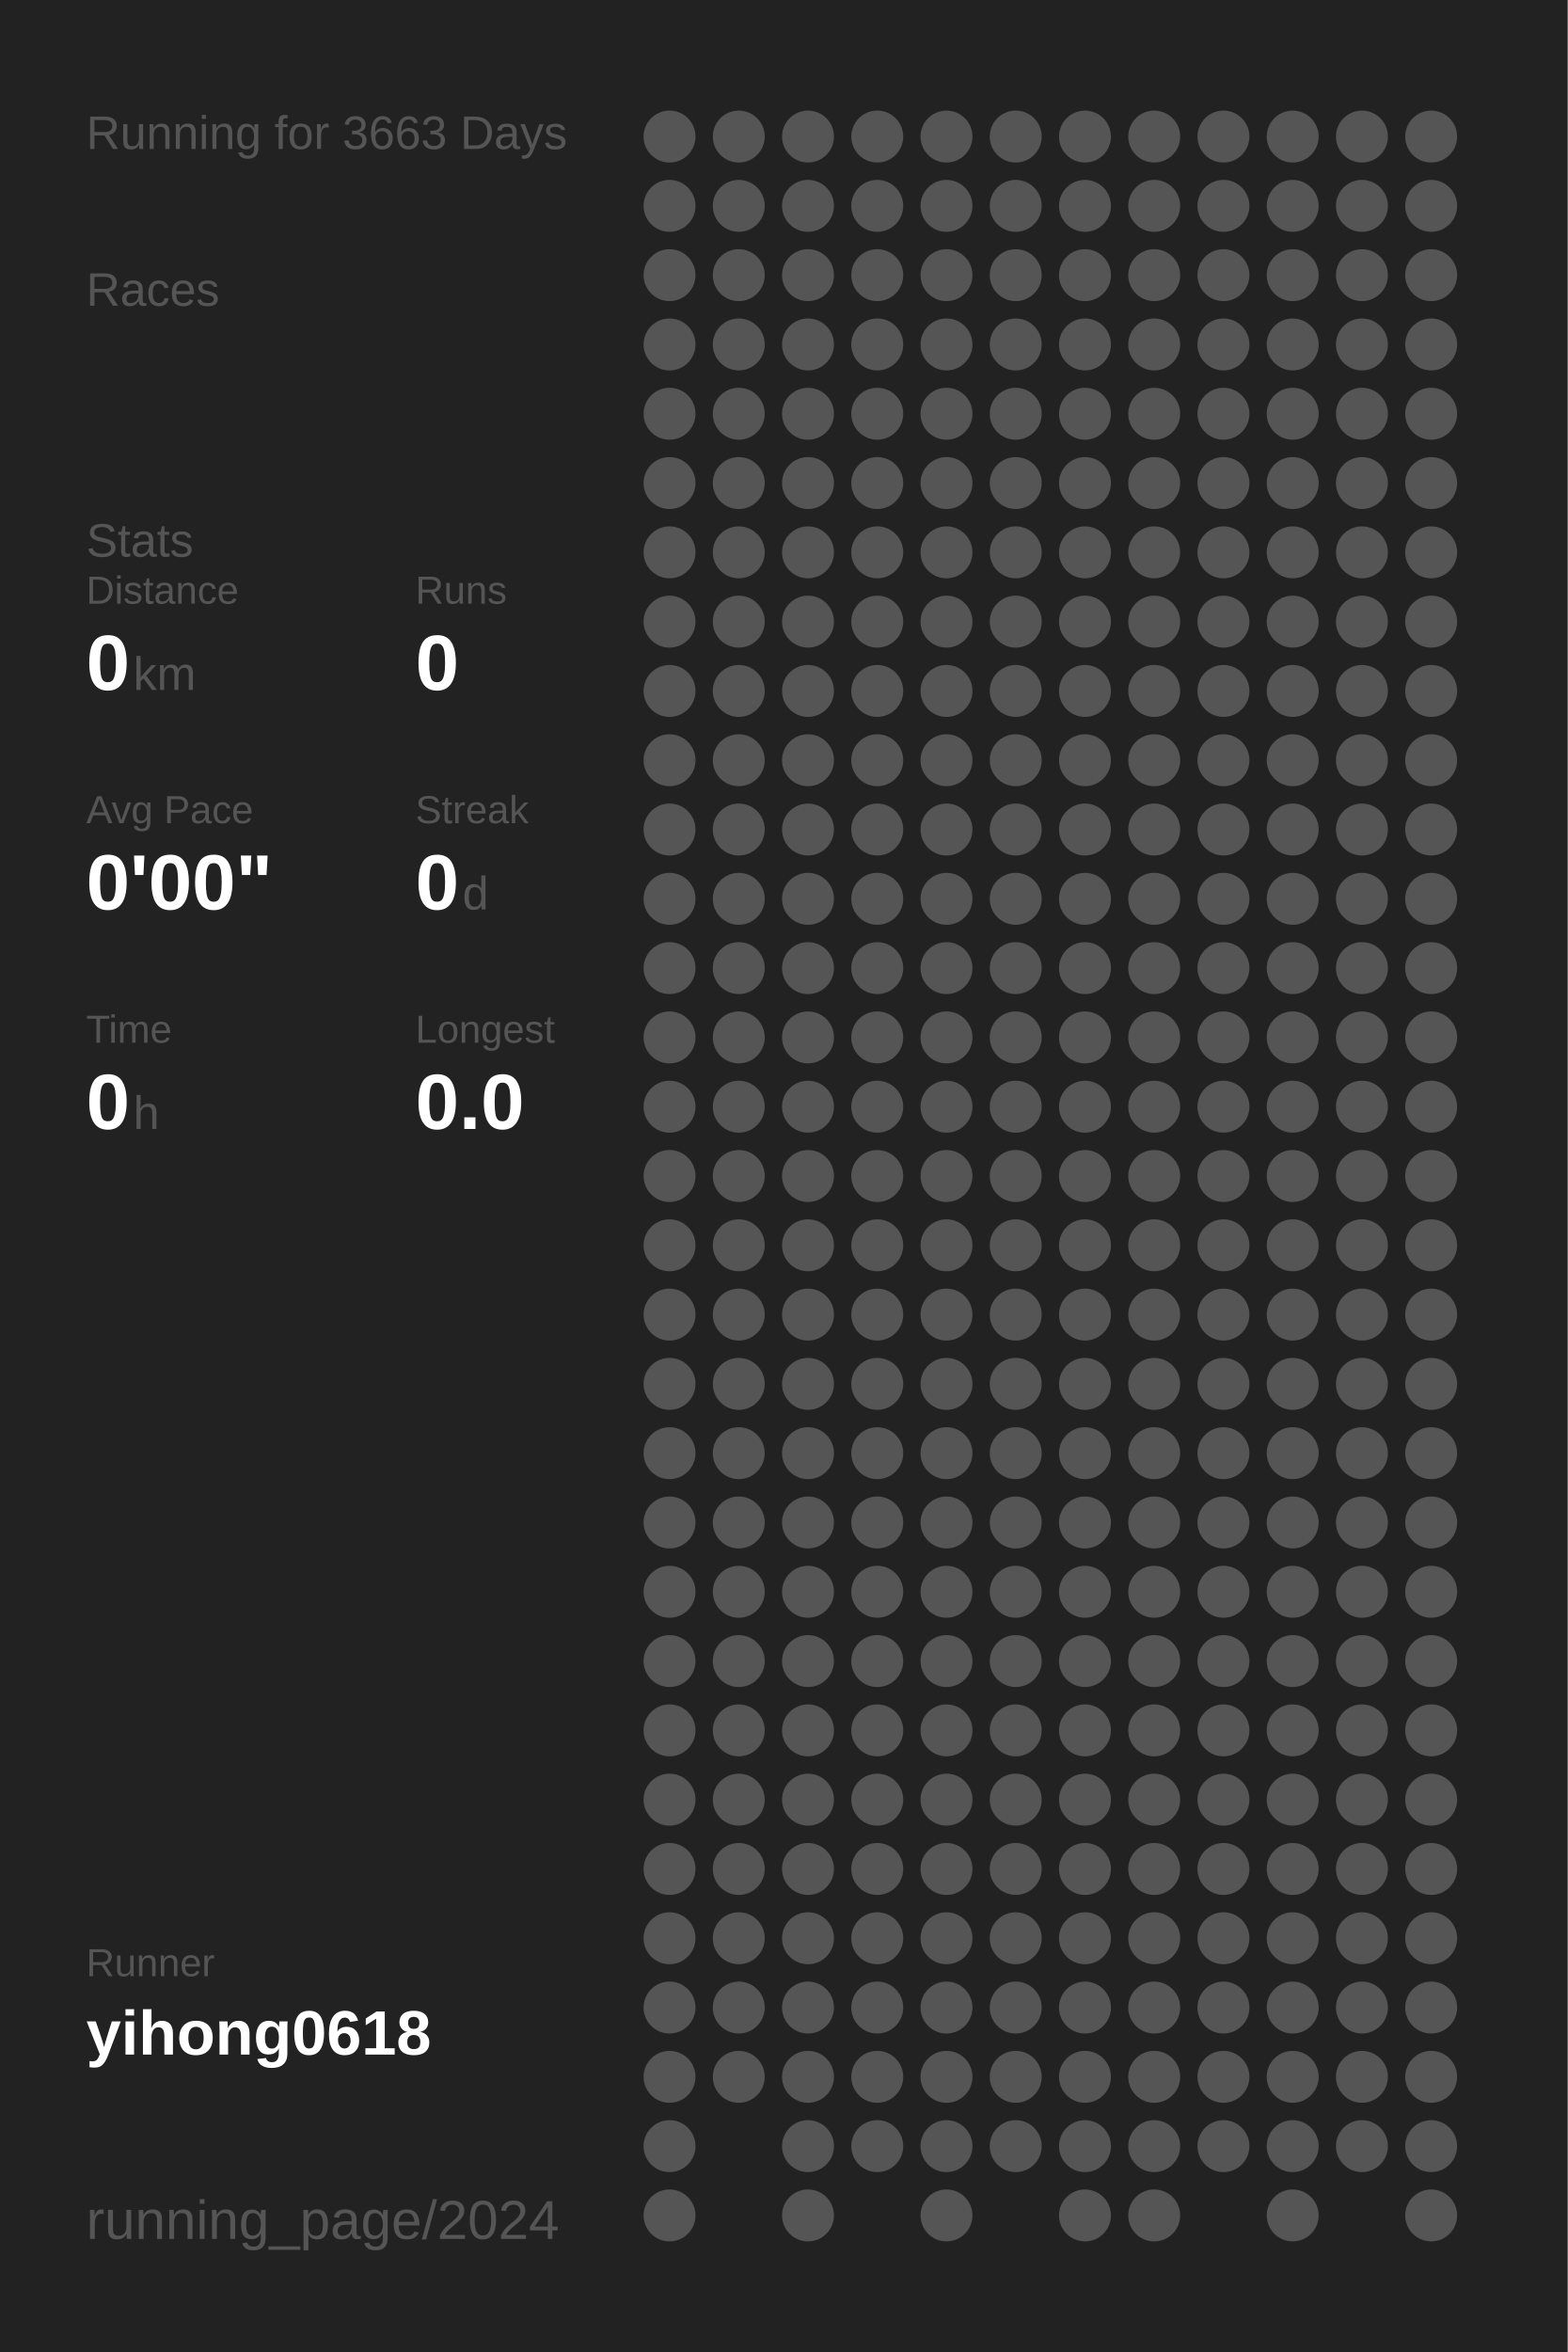
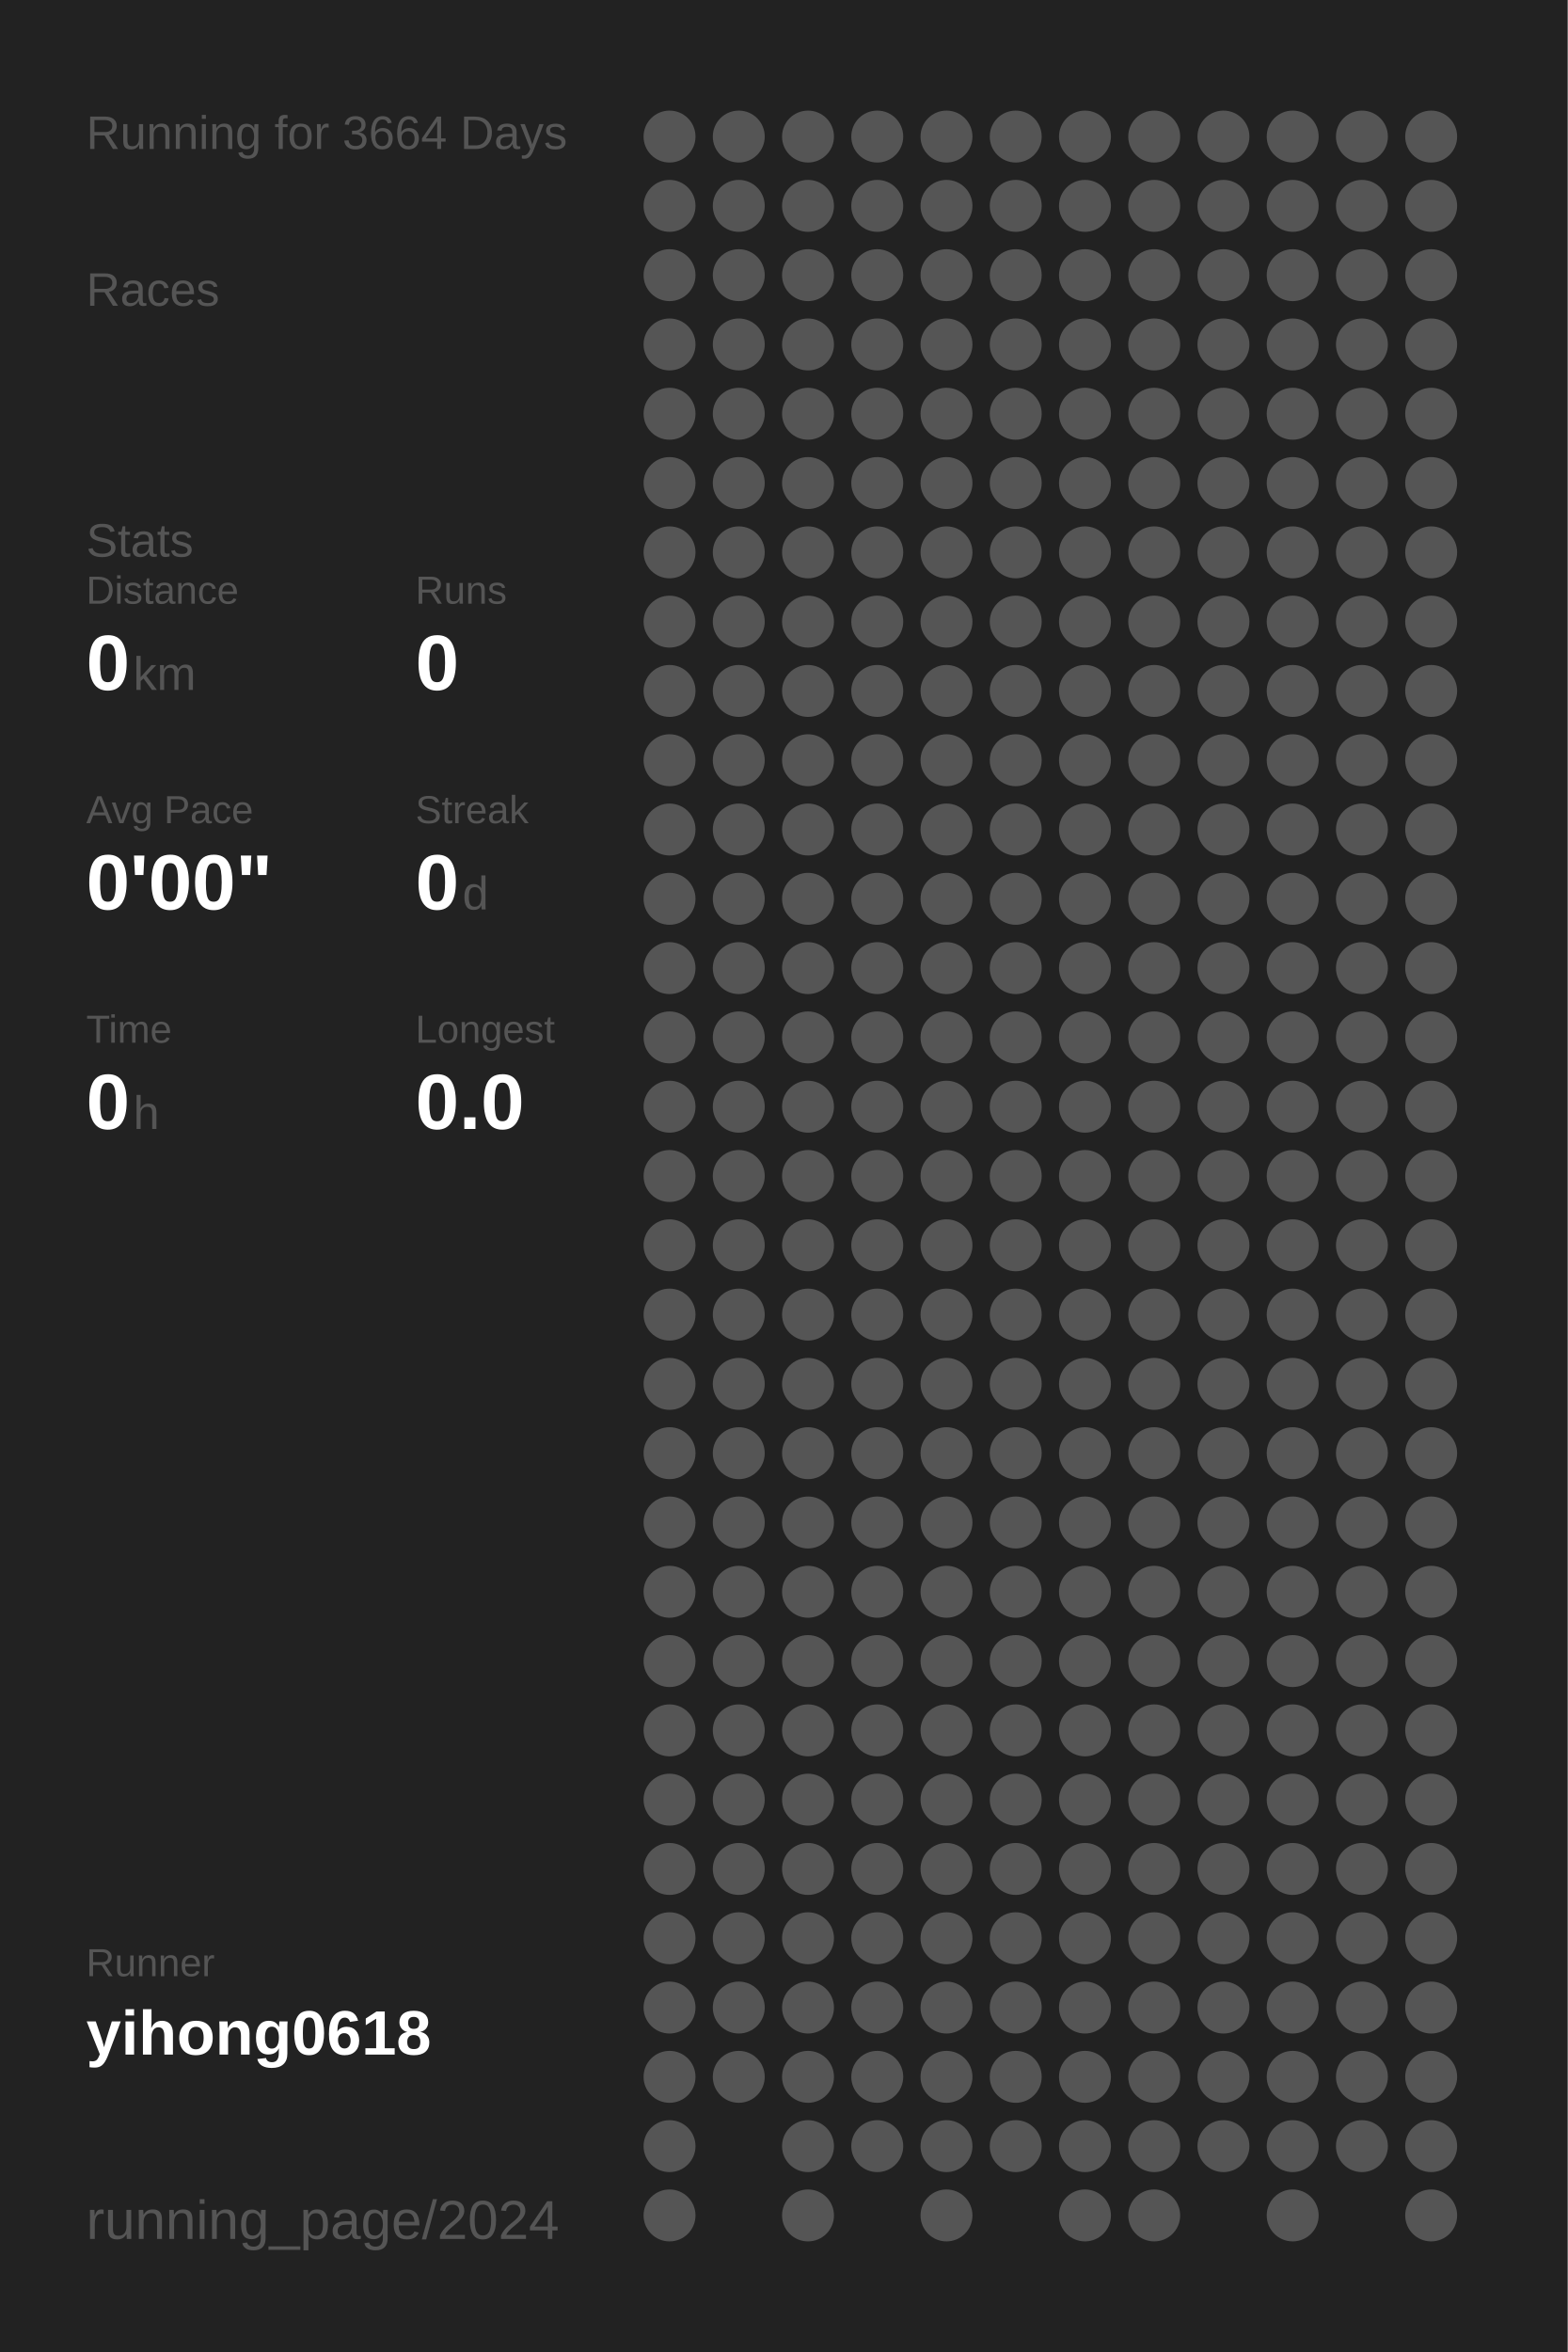
<svg xmlns="http://www.w3.org/2000/svg" baseProfile="full" height="300mm" version="1.1" viewBox="0,0,200,300" width="200mm">
  <defs />
  <rect fill="#222222" height="300" width="200" x="0" y="0" />
-   <text fill="#555555" style="font-size:6px; font-family:Arial;" x="11" y="19">Running for 3663 Days</text>
+   <text fill="#555555" style="font-size:6px; font-family:Arial;" x="11" y="19">Running for 3664 Days</text>
  <text fill="#555555" style="font-size:6px; font-family:Arial;" x="11" y="39">Races</text>
  <text fill="#555555" style="font-size:6px; font-family:Arial;" x="11" y="71">Stats</text>
  <text fill="#555555" style="font-size:5px; font-family:Arial;" x="11" y="77">Distance</text>
  <text fill="#FFFFFF" style="font-size:10px; font-family:Arial; font-weight:bold;" x="11" y="88">0</text>
  <text fill="#555555" style="font-size:6px; font-family:Arial;" x="17" y="88">km</text>
  <text fill="#555555" style="font-size:5px; font-family:Arial;" x="53" y="77">Runs</text>
  <text fill="#FFFFFF" style="font-size:10px; font-family:Arial; font-weight:bold;" x="53" y="88">0</text>
  <text fill="#555555" style="font-size:5px; font-family:Arial;" x="11" y="105">Avg Pace</text>
  <text fill="#FFFFFF" style="font-size:10px; font-family:Arial; font-weight:bold;" x="11" y="116">0'00"</text>
  <text fill="#555555" style="font-size:5px; font-family:Arial;" x="53" y="105">Streak</text>
  <text fill="#FFFFFF" style="font-size:10px; font-family:Arial; font-weight:bold;" x="53" y="116">0</text>
  <text fill="#555555" style="font-size:6px; font-family:Arial;" x="59" y="116">d</text>
  <text fill="#555555" style="font-size:5px; font-family:Arial;" x="11" y="133">Time</text>
  <text fill="#FFFFFF" style="font-size:10px; font-family:Arial; font-weight:bold;" x="11" y="144">0</text>
  <text fill="#555555" style="font-size:6px; font-family:Arial;" x="17" y="144">h</text>
  <text fill="#555555" style="font-size:5px; font-family:Arial;" x="53" y="133">Longest</text>
  <text fill="#FFFFFF" style="font-size:10px; font-family:Arial; font-weight:bold;" x="53" y="144">0.0</text>
  <text fill="#555555" style="font-size:5px; font-family:Arial;" x="11" y="252.065">Runner</text>
  <text fill="#FFFFFF" style="font-size:8px; font-family:Arial; font-weight:bold;" x="11" y="262.065">yihong0618</text>
  <text fill="#555555" style="font-size:7px; font-family:Arial;" x="11" y="285.581">running_page/2024</text>
  <circle cx="85.417" cy="17.419" fill="#555555" r="3.312" />
  <circle cx="85.417" cy="26.258" fill="#555555" r="3.312" />
  <circle cx="85.417" cy="35.097" fill="#555555" r="3.312" />
  <circle cx="85.417" cy="43.935" fill="#555555" r="3.312" />
  <circle cx="85.417" cy="52.774" fill="#555555" r="3.312" />
  <circle cx="85.417" cy="61.613" fill="#555555" r="3.312" />
  <circle cx="85.417" cy="70.452" fill="#555555" r="3.312" />
  <circle cx="85.417" cy="79.29" fill="#555555" r="3.312" />
  <circle cx="85.417" cy="88.129" fill="#555555" r="3.312" />
  <circle cx="85.417" cy="96.968" fill="#555555" r="3.312" />
  <circle cx="85.417" cy="105.806" fill="#555555" r="3.312" />
  <circle cx="85.417" cy="114.645" fill="#555555" r="3.312" />
  <circle cx="85.417" cy="123.484" fill="#555555" r="3.312" />
  <circle cx="85.417" cy="132.323" fill="#555555" r="3.312" />
  <circle cx="85.417" cy="141.161" fill="#555555" r="3.312" />
  <circle cx="85.417" cy="150" fill="#555555" r="3.312" />
  <circle cx="85.417" cy="158.839" fill="#555555" r="3.312" />
  <circle cx="85.417" cy="167.677" fill="#555555" r="3.312" />
  <circle cx="85.417" cy="176.516" fill="#555555" r="3.312" />
  <circle cx="85.417" cy="185.355" fill="#555555" r="3.312" />
  <circle cx="85.417" cy="194.194" fill="#555555" r="3.312" />
  <circle cx="85.417" cy="203.032" fill="#555555" r="3.312" />
  <circle cx="85.417" cy="211.871" fill="#555555" r="3.312" />
  <circle cx="85.417" cy="220.71" fill="#555555" r="3.312" />
  <circle cx="85.417" cy="229.548" fill="#555555" r="3.312" />
  <circle cx="85.417" cy="238.387" fill="#555555" r="3.312" />
  <circle cx="85.417" cy="247.226" fill="#555555" r="3.312" />
  <circle cx="85.417" cy="256.065" fill="#555555" r="3.312" />
  <circle cx="85.417" cy="264.903" fill="#555555" r="3.312" />
  <circle cx="85.417" cy="273.742" fill="#555555" r="3.312" />
  <circle cx="85.417" cy="282.581" fill="#555555" r="3.312" />
  <circle cx="94.25" cy="17.419" fill="#555555" r="3.312" />
  <circle cx="94.25" cy="26.258" fill="#555555" r="3.312" />
  <circle cx="94.25" cy="35.097" fill="#555555" r="3.312" />
  <circle cx="94.25" cy="43.935" fill="#555555" r="3.312" />
  <circle cx="94.25" cy="52.774" fill="#555555" r="3.312" />
  <circle cx="94.25" cy="61.613" fill="#555555" r="3.312" />
  <circle cx="94.25" cy="70.452" fill="#555555" r="3.312" />
  <circle cx="94.25" cy="79.29" fill="#555555" r="3.312" />
  <circle cx="94.25" cy="88.129" fill="#555555" r="3.312" />
  <circle cx="94.25" cy="96.968" fill="#555555" r="3.312" />
  <circle cx="94.25" cy="105.806" fill="#555555" r="3.312" />
  <circle cx="94.25" cy="114.645" fill="#555555" r="3.312" />
  <circle cx="94.25" cy="123.484" fill="#555555" r="3.312" />
  <circle cx="94.25" cy="132.323" fill="#555555" r="3.312" />
  <circle cx="94.25" cy="141.161" fill="#555555" r="3.312" />
  <circle cx="94.25" cy="150" fill="#555555" r="3.312" />
  <circle cx="94.25" cy="158.839" fill="#555555" r="3.312" />
  <circle cx="94.25" cy="167.677" fill="#555555" r="3.312" />
  <circle cx="94.25" cy="176.516" fill="#555555" r="3.312" />
  <circle cx="94.25" cy="185.355" fill="#555555" r="3.312" />
  <circle cx="94.25" cy="194.194" fill="#555555" r="3.312" />
  <circle cx="94.25" cy="203.032" fill="#555555" r="3.312" />
  <circle cx="94.25" cy="211.871" fill="#555555" r="3.312" />
  <circle cx="94.25" cy="220.71" fill="#555555" r="3.312" />
  <circle cx="94.25" cy="229.548" fill="#555555" r="3.312" />
  <circle cx="94.25" cy="238.387" fill="#555555" r="3.312" />
  <circle cx="94.25" cy="247.226" fill="#555555" r="3.312" />
  <circle cx="94.25" cy="256.065" fill="#555555" r="3.312" />
  <circle cx="94.25" cy="264.903" fill="#555555" r="3.312" />
  <circle cx="103.083" cy="17.419" fill="#555555" r="3.312" />
  <circle cx="103.083" cy="26.258" fill="#555555" r="3.312" />
  <circle cx="103.083" cy="35.097" fill="#555555" r="3.312" />
  <circle cx="103.083" cy="43.935" fill="#555555" r="3.312" />
  <circle cx="103.083" cy="52.774" fill="#555555" r="3.312" />
  <circle cx="103.083" cy="61.613" fill="#555555" r="3.312" />
  <circle cx="103.083" cy="70.452" fill="#555555" r="3.312" />
  <circle cx="103.083" cy="79.29" fill="#555555" r="3.312" />
  <circle cx="103.083" cy="88.129" fill="#555555" r="3.312" />
  <circle cx="103.083" cy="96.968" fill="#555555" r="3.312" />
  <circle cx="103.083" cy="105.806" fill="#555555" r="3.312" />
  <circle cx="103.083" cy="114.645" fill="#555555" r="3.312" />
  <circle cx="103.083" cy="123.484" fill="#555555" r="3.312" />
  <circle cx="103.083" cy="132.323" fill="#555555" r="3.312" />
  <circle cx="103.083" cy="141.161" fill="#555555" r="3.312" />
  <circle cx="103.083" cy="150" fill="#555555" r="3.312" />
  <circle cx="103.083" cy="158.839" fill="#555555" r="3.312" />
  <circle cx="103.083" cy="167.677" fill="#555555" r="3.312" />
  <circle cx="103.083" cy="176.516" fill="#555555" r="3.312" />
  <circle cx="103.083" cy="185.355" fill="#555555" r="3.312" />
  <circle cx="103.083" cy="194.194" fill="#555555" r="3.312" />
  <circle cx="103.083" cy="203.032" fill="#555555" r="3.312" />
  <circle cx="103.083" cy="211.871" fill="#555555" r="3.312" />
  <circle cx="103.083" cy="220.71" fill="#555555" r="3.312" />
  <circle cx="103.083" cy="229.548" fill="#555555" r="3.312" />
  <circle cx="103.083" cy="238.387" fill="#555555" r="3.312" />
  <circle cx="103.083" cy="247.226" fill="#555555" r="3.312" />
  <circle cx="103.083" cy="256.065" fill="#555555" r="3.312" />
  <circle cx="103.083" cy="264.903" fill="#555555" r="3.312" />
  <circle cx="103.083" cy="273.742" fill="#555555" r="3.312" />
  <circle cx="103.083" cy="282.581" fill="#555555" r="3.312" />
  <circle cx="111.917" cy="17.419" fill="#555555" r="3.312" />
  <circle cx="111.917" cy="26.258" fill="#555555" r="3.312" />
  <circle cx="111.917" cy="35.097" fill="#555555" r="3.312" />
  <circle cx="111.917" cy="43.935" fill="#555555" r="3.312" />
  <circle cx="111.917" cy="52.774" fill="#555555" r="3.312" />
  <circle cx="111.917" cy="61.613" fill="#555555" r="3.312" />
  <circle cx="111.917" cy="70.452" fill="#555555" r="3.312" />
  <circle cx="111.917" cy="79.29" fill="#555555" r="3.312" />
  <circle cx="111.917" cy="88.129" fill="#555555" r="3.312" />
  <circle cx="111.917" cy="96.968" fill="#555555" r="3.312" />
  <circle cx="111.917" cy="105.806" fill="#555555" r="3.312" />
  <circle cx="111.917" cy="114.645" fill="#555555" r="3.312" />
  <circle cx="111.917" cy="123.484" fill="#555555" r="3.312" />
  <circle cx="111.917" cy="132.323" fill="#555555" r="3.312" />
  <circle cx="111.917" cy="141.161" fill="#555555" r="3.312" />
  <circle cx="111.917" cy="150" fill="#555555" r="3.312" />
  <circle cx="111.917" cy="158.839" fill="#555555" r="3.312" />
  <circle cx="111.917" cy="167.677" fill="#555555" r="3.312" />
  <circle cx="111.917" cy="176.516" fill="#555555" r="3.312" />
  <circle cx="111.917" cy="185.355" fill="#555555" r="3.312" />
  <circle cx="111.917" cy="194.194" fill="#555555" r="3.312" />
  <circle cx="111.917" cy="203.032" fill="#555555" r="3.312" />
  <circle cx="111.917" cy="211.871" fill="#555555" r="3.312" />
  <circle cx="111.917" cy="220.71" fill="#555555" r="3.312" />
  <circle cx="111.917" cy="229.548" fill="#555555" r="3.312" />
  <circle cx="111.917" cy="238.387" fill="#555555" r="3.312" />
  <circle cx="111.917" cy="247.226" fill="#555555" r="3.312" />
  <circle cx="111.917" cy="256.065" fill="#555555" r="3.312" />
  <circle cx="111.917" cy="264.903" fill="#555555" r="3.312" />
  <circle cx="111.917" cy="273.742" fill="#555555" r="3.312" />
  <circle cx="120.75" cy="17.419" fill="#555555" r="3.312" />
  <circle cx="120.75" cy="26.258" fill="#555555" r="3.312" />
  <circle cx="120.75" cy="35.097" fill="#555555" r="3.312" />
  <circle cx="120.75" cy="43.935" fill="#555555" r="3.312" />
  <circle cx="120.75" cy="52.774" fill="#555555" r="3.312" />
  <circle cx="120.75" cy="61.613" fill="#555555" r="3.312" />
  <circle cx="120.75" cy="70.452" fill="#555555" r="3.312" />
  <circle cx="120.75" cy="79.29" fill="#555555" r="3.312" />
  <circle cx="120.75" cy="88.129" fill="#555555" r="3.312" />
  <circle cx="120.75" cy="96.968" fill="#555555" r="3.312" />
  <circle cx="120.75" cy="105.806" fill="#555555" r="3.312" />
  <circle cx="120.75" cy="114.645" fill="#555555" r="3.312" />
  <circle cx="120.75" cy="123.484" fill="#555555" r="3.312" />
  <circle cx="120.75" cy="132.323" fill="#555555" r="3.312" />
  <circle cx="120.75" cy="141.161" fill="#555555" r="3.312" />
  <circle cx="120.75" cy="150" fill="#555555" r="3.312" />
  <circle cx="120.75" cy="158.839" fill="#555555" r="3.312" />
  <circle cx="120.75" cy="167.677" fill="#555555" r="3.312" />
  <circle cx="120.75" cy="176.516" fill="#555555" r="3.312" />
  <circle cx="120.75" cy="185.355" fill="#555555" r="3.312" />
  <circle cx="120.75" cy="194.194" fill="#555555" r="3.312" />
  <circle cx="120.75" cy="203.032" fill="#555555" r="3.312" />
  <circle cx="120.75" cy="211.871" fill="#555555" r="3.312" />
  <circle cx="120.75" cy="220.71" fill="#555555" r="3.312" />
  <circle cx="120.75" cy="229.548" fill="#555555" r="3.312" />
  <circle cx="120.75" cy="238.387" fill="#555555" r="3.312" />
  <circle cx="120.75" cy="247.226" fill="#555555" r="3.312" />
  <circle cx="120.75" cy="256.065" fill="#555555" r="3.312" />
  <circle cx="120.75" cy="264.903" fill="#555555" r="3.312" />
  <circle cx="120.75" cy="273.742" fill="#555555" r="3.312" />
  <circle cx="120.75" cy="282.581" fill="#555555" r="3.312" />
  <circle cx="129.583" cy="17.419" fill="#555555" r="3.312" />
  <circle cx="129.583" cy="26.258" fill="#555555" r="3.312" />
  <circle cx="129.583" cy="35.097" fill="#555555" r="3.312" />
  <circle cx="129.583" cy="43.935" fill="#555555" r="3.312" />
  <circle cx="129.583" cy="52.774" fill="#555555" r="3.312" />
  <circle cx="129.583" cy="61.613" fill="#555555" r="3.312" />
  <circle cx="129.583" cy="70.452" fill="#555555" r="3.312" />
  <circle cx="129.583" cy="79.29" fill="#555555" r="3.312" />
  <circle cx="129.583" cy="88.129" fill="#555555" r="3.312" />
  <circle cx="129.583" cy="96.968" fill="#555555" r="3.312" />
  <circle cx="129.583" cy="105.806" fill="#555555" r="3.312" />
  <circle cx="129.583" cy="114.645" fill="#555555" r="3.312" />
  <circle cx="129.583" cy="123.484" fill="#555555" r="3.312" />
  <circle cx="129.583" cy="132.323" fill="#555555" r="3.312" />
  <circle cx="129.583" cy="141.161" fill="#555555" r="3.312" />
  <circle cx="129.583" cy="150" fill="#555555" r="3.312" />
  <circle cx="129.583" cy="158.839" fill="#555555" r="3.312" />
  <circle cx="129.583" cy="167.677" fill="#555555" r="3.312" />
  <circle cx="129.583" cy="176.516" fill="#555555" r="3.312" />
  <circle cx="129.583" cy="185.355" fill="#555555" r="3.312" />
  <circle cx="129.583" cy="194.194" fill="#555555" r="3.312" />
  <circle cx="129.583" cy="203.032" fill="#555555" r="3.312" />
  <circle cx="129.583" cy="211.871" fill="#555555" r="3.312" />
  <circle cx="129.583" cy="220.71" fill="#555555" r="3.312" />
  <circle cx="129.583" cy="229.548" fill="#555555" r="3.312" />
  <circle cx="129.583" cy="238.387" fill="#555555" r="3.312" />
  <circle cx="129.583" cy="247.226" fill="#555555" r="3.312" />
  <circle cx="129.583" cy="256.065" fill="#555555" r="3.312" />
  <circle cx="129.583" cy="264.903" fill="#555555" r="3.312" />
  <circle cx="129.583" cy="273.742" fill="#555555" r="3.312" />
  <circle cx="138.417" cy="17.419" fill="#555555" r="3.312" />
  <circle cx="138.417" cy="26.258" fill="#555555" r="3.312" />
  <circle cx="138.417" cy="35.097" fill="#555555" r="3.312" />
  <circle cx="138.417" cy="43.935" fill="#555555" r="3.312" />
  <circle cx="138.417" cy="52.774" fill="#555555" r="3.312" />
  <circle cx="138.417" cy="61.613" fill="#555555" r="3.312" />
  <circle cx="138.417" cy="70.452" fill="#555555" r="3.312" />
  <circle cx="138.417" cy="79.29" fill="#555555" r="3.312" />
  <circle cx="138.417" cy="88.129" fill="#555555" r="3.312" />
  <circle cx="138.417" cy="96.968" fill="#555555" r="3.312" />
  <circle cx="138.417" cy="105.806" fill="#555555" r="3.312" />
  <circle cx="138.417" cy="114.645" fill="#555555" r="3.312" />
  <circle cx="138.417" cy="123.484" fill="#555555" r="3.312" />
  <circle cx="138.417" cy="132.323" fill="#555555" r="3.312" />
  <circle cx="138.417" cy="141.161" fill="#555555" r="3.312" />
  <circle cx="138.417" cy="150" fill="#555555" r="3.312" />
  <circle cx="138.417" cy="158.839" fill="#555555" r="3.312" />
  <circle cx="138.417" cy="167.677" fill="#555555" r="3.312" />
  <circle cx="138.417" cy="176.516" fill="#555555" r="3.312" />
  <circle cx="138.417" cy="185.355" fill="#555555" r="3.312" />
  <circle cx="138.417" cy="194.194" fill="#555555" r="3.312" />
  <circle cx="138.417" cy="203.032" fill="#555555" r="3.312" />
  <circle cx="138.417" cy="211.871" fill="#555555" r="3.312" />
  <circle cx="138.417" cy="220.71" fill="#555555" r="3.312" />
  <circle cx="138.417" cy="229.548" fill="#555555" r="3.312" />
  <circle cx="138.417" cy="238.387" fill="#555555" r="3.312" />
  <circle cx="138.417" cy="247.226" fill="#555555" r="3.312" />
  <circle cx="138.417" cy="256.065" fill="#555555" r="3.312" />
  <circle cx="138.417" cy="264.903" fill="#555555" r="3.312" />
  <circle cx="138.417" cy="273.742" fill="#555555" r="3.312" />
  <circle cx="138.417" cy="282.581" fill="#555555" r="3.312" />
  <circle cx="147.25" cy="17.419" fill="#555555" r="3.312" />
  <circle cx="147.25" cy="26.258" fill="#555555" r="3.312" />
  <circle cx="147.25" cy="35.097" fill="#555555" r="3.312" />
  <circle cx="147.25" cy="43.935" fill="#555555" r="3.312" />
  <circle cx="147.25" cy="52.774" fill="#555555" r="3.312" />
  <circle cx="147.25" cy="61.613" fill="#555555" r="3.312" />
  <circle cx="147.25" cy="70.452" fill="#555555" r="3.312" />
  <circle cx="147.25" cy="79.29" fill="#555555" r="3.312" />
  <circle cx="147.25" cy="88.129" fill="#555555" r="3.312" />
  <circle cx="147.25" cy="96.968" fill="#555555" r="3.312" />
  <circle cx="147.25" cy="105.806" fill="#555555" r="3.312" />
  <circle cx="147.25" cy="114.645" fill="#555555" r="3.312" />
  <circle cx="147.25" cy="123.484" fill="#555555" r="3.312" />
  <circle cx="147.25" cy="132.323" fill="#555555" r="3.312" />
  <circle cx="147.25" cy="141.161" fill="#555555" r="3.312" />
  <circle cx="147.25" cy="150" fill="#555555" r="3.312" />
  <circle cx="147.25" cy="158.839" fill="#555555" r="3.312" />
  <circle cx="147.25" cy="167.677" fill="#555555" r="3.312" />
  <circle cx="147.25" cy="176.516" fill="#555555" r="3.312" />
  <circle cx="147.25" cy="185.355" fill="#555555" r="3.312" />
  <circle cx="147.25" cy="194.194" fill="#555555" r="3.312" />
  <circle cx="147.25" cy="203.032" fill="#555555" r="3.312" />
  <circle cx="147.25" cy="211.871" fill="#555555" r="3.312" />
  <circle cx="147.25" cy="220.71" fill="#555555" r="3.312" />
  <circle cx="147.25" cy="229.548" fill="#555555" r="3.312" />
  <circle cx="147.25" cy="238.387" fill="#555555" r="3.312" />
  <circle cx="147.25" cy="247.226" fill="#555555" r="3.312" />
  <circle cx="147.25" cy="256.065" fill="#555555" r="3.312" />
  <circle cx="147.25" cy="264.903" fill="#555555" r="3.312" />
  <circle cx="147.25" cy="273.742" fill="#555555" r="3.312" />
  <circle cx="147.25" cy="282.581" fill="#555555" r="3.312" />
  <circle cx="156.083" cy="17.419" fill="#555555" r="3.312" />
  <circle cx="156.083" cy="26.258" fill="#555555" r="3.312" />
  <circle cx="156.083" cy="35.097" fill="#555555" r="3.312" />
  <circle cx="156.083" cy="43.935" fill="#555555" r="3.312" />
  <circle cx="156.083" cy="52.774" fill="#555555" r="3.312" />
  <circle cx="156.083" cy="61.613" fill="#555555" r="3.312" />
  <circle cx="156.083" cy="70.452" fill="#555555" r="3.312" />
  <circle cx="156.083" cy="79.29" fill="#555555" r="3.312" />
  <circle cx="156.083" cy="88.129" fill="#555555" r="3.312" />
  <circle cx="156.083" cy="96.968" fill="#555555" r="3.312" />
  <circle cx="156.083" cy="105.806" fill="#555555" r="3.312" />
  <circle cx="156.083" cy="114.645" fill="#555555" r="3.312" />
  <circle cx="156.083" cy="123.484" fill="#555555" r="3.312" />
  <circle cx="156.083" cy="132.323" fill="#555555" r="3.312" />
  <circle cx="156.083" cy="141.161" fill="#555555" r="3.312" />
  <circle cx="156.083" cy="150" fill="#555555" r="3.312" />
  <circle cx="156.083" cy="158.839" fill="#555555" r="3.312" />
  <circle cx="156.083" cy="167.677" fill="#555555" r="3.312" />
  <circle cx="156.083" cy="176.516" fill="#555555" r="3.312" />
  <circle cx="156.083" cy="185.355" fill="#555555" r="3.312" />
  <circle cx="156.083" cy="194.194" fill="#555555" r="3.312" />
  <circle cx="156.083" cy="203.032" fill="#555555" r="3.312" />
  <circle cx="156.083" cy="211.871" fill="#555555" r="3.312" />
  <circle cx="156.083" cy="220.71" fill="#555555" r="3.312" />
  <circle cx="156.083" cy="229.548" fill="#555555" r="3.312" />
  <circle cx="156.083" cy="238.387" fill="#555555" r="3.312" />
  <circle cx="156.083" cy="247.226" fill="#555555" r="3.312" />
  <circle cx="156.083" cy="256.065" fill="#555555" r="3.312" />
  <circle cx="156.083" cy="264.903" fill="#555555" r="3.312" />
  <circle cx="156.083" cy="273.742" fill="#555555" r="3.312" />
  <circle cx="164.917" cy="17.419" fill="#555555" r="3.312" />
  <circle cx="164.917" cy="26.258" fill="#555555" r="3.312" />
  <circle cx="164.917" cy="35.097" fill="#555555" r="3.312" />
  <circle cx="164.917" cy="43.935" fill="#555555" r="3.312" />
  <circle cx="164.917" cy="52.774" fill="#555555" r="3.312" />
  <circle cx="164.917" cy="61.613" fill="#555555" r="3.312" />
  <circle cx="164.917" cy="70.452" fill="#555555" r="3.312" />
  <circle cx="164.917" cy="79.29" fill="#555555" r="3.312" />
  <circle cx="164.917" cy="88.129" fill="#555555" r="3.312" />
  <circle cx="164.917" cy="96.968" fill="#555555" r="3.312" />
  <circle cx="164.917" cy="105.806" fill="#555555" r="3.312" />
  <circle cx="164.917" cy="114.645" fill="#555555" r="3.312" />
  <circle cx="164.917" cy="123.484" fill="#555555" r="3.312" />
  <circle cx="164.917" cy="132.323" fill="#555555" r="3.312" />
  <circle cx="164.917" cy="141.161" fill="#555555" r="3.312" />
  <circle cx="164.917" cy="150" fill="#555555" r="3.312" />
  <circle cx="164.917" cy="158.839" fill="#555555" r="3.312" />
  <circle cx="164.917" cy="167.677" fill="#555555" r="3.312" />
  <circle cx="164.917" cy="176.516" fill="#555555" r="3.312" />
  <circle cx="164.917" cy="185.355" fill="#555555" r="3.312" />
  <circle cx="164.917" cy="194.194" fill="#555555" r="3.312" />
  <circle cx="164.917" cy="203.032" fill="#555555" r="3.312" />
  <circle cx="164.917" cy="211.871" fill="#555555" r="3.312" />
  <circle cx="164.917" cy="220.71" fill="#555555" r="3.312" />
  <circle cx="164.917" cy="229.548" fill="#555555" r="3.312" />
  <circle cx="164.917" cy="238.387" fill="#555555" r="3.312" />
  <circle cx="164.917" cy="247.226" fill="#555555" r="3.312" />
  <circle cx="164.917" cy="256.065" fill="#555555" r="3.312" />
  <circle cx="164.917" cy="264.903" fill="#555555" r="3.312" />
  <circle cx="164.917" cy="273.742" fill="#555555" r="3.312" />
  <circle cx="164.917" cy="282.581" fill="#555555" r="3.312" />
  <circle cx="173.75" cy="17.419" fill="#555555" r="3.312" />
  <circle cx="173.75" cy="26.258" fill="#555555" r="3.312" />
  <circle cx="173.75" cy="35.097" fill="#555555" r="3.312" />
  <circle cx="173.75" cy="43.935" fill="#555555" r="3.312" />
  <circle cx="173.75" cy="52.774" fill="#555555" r="3.312" />
  <circle cx="173.75" cy="61.613" fill="#555555" r="3.312" />
  <circle cx="173.75" cy="70.452" fill="#555555" r="3.312" />
  <circle cx="173.75" cy="79.29" fill="#555555" r="3.312" />
  <circle cx="173.75" cy="88.129" fill="#555555" r="3.312" />
  <circle cx="173.75" cy="96.968" fill="#555555" r="3.312" />
  <circle cx="173.75" cy="105.806" fill="#555555" r="3.312" />
  <circle cx="173.75" cy="114.645" fill="#555555" r="3.312" />
  <circle cx="173.75" cy="123.484" fill="#555555" r="3.312" />
  <circle cx="173.75" cy="132.323" fill="#555555" r="3.312" />
  <circle cx="173.75" cy="141.161" fill="#555555" r="3.312" />
  <circle cx="173.75" cy="150" fill="#555555" r="3.312" />
  <circle cx="173.75" cy="158.839" fill="#555555" r="3.312" />
  <circle cx="173.75" cy="167.677" fill="#555555" r="3.312" />
  <circle cx="173.75" cy="176.516" fill="#555555" r="3.312" />
  <circle cx="173.75" cy="185.355" fill="#555555" r="3.312" />
  <circle cx="173.75" cy="194.194" fill="#555555" r="3.312" />
  <circle cx="173.75" cy="203.032" fill="#555555" r="3.312" />
  <circle cx="173.75" cy="211.871" fill="#555555" r="3.312" />
  <circle cx="173.75" cy="220.71" fill="#555555" r="3.312" />
  <circle cx="173.75" cy="229.548" fill="#555555" r="3.312" />
  <circle cx="173.75" cy="238.387" fill="#555555" r="3.312" />
  <circle cx="173.75" cy="247.226" fill="#555555" r="3.312" />
  <circle cx="173.75" cy="256.065" fill="#555555" r="3.312" />
  <circle cx="173.75" cy="264.903" fill="#555555" r="3.312" />
  <circle cx="173.75" cy="273.742" fill="#555555" r="3.312" />
  <circle cx="182.583" cy="17.419" fill="#555555" r="3.312" />
  <circle cx="182.583" cy="26.258" fill="#555555" r="3.312" />
  <circle cx="182.583" cy="35.097" fill="#555555" r="3.312" />
  <circle cx="182.583" cy="43.935" fill="#555555" r="3.312" />
  <circle cx="182.583" cy="52.774" fill="#555555" r="3.312" />
  <circle cx="182.583" cy="61.613" fill="#555555" r="3.312" />
  <circle cx="182.583" cy="70.452" fill="#555555" r="3.312" />
  <circle cx="182.583" cy="79.29" fill="#555555" r="3.312" />
  <circle cx="182.583" cy="88.129" fill="#555555" r="3.312" />
  <circle cx="182.583" cy="96.968" fill="#555555" r="3.312" />
  <circle cx="182.583" cy="105.806" fill="#555555" r="3.312" />
  <circle cx="182.583" cy="114.645" fill="#555555" r="3.312" />
  <circle cx="182.583" cy="123.484" fill="#555555" r="3.312" />
  <circle cx="182.583" cy="132.323" fill="#555555" r="3.312" />
  <circle cx="182.583" cy="141.161" fill="#555555" r="3.312" />
  <circle cx="182.583" cy="150" fill="#555555" r="3.312" />
  <circle cx="182.583" cy="158.839" fill="#555555" r="3.312" />
  <circle cx="182.583" cy="167.677" fill="#555555" r="3.312" />
  <circle cx="182.583" cy="176.516" fill="#555555" r="3.312" />
  <circle cx="182.583" cy="185.355" fill="#555555" r="3.312" />
  <circle cx="182.583" cy="194.194" fill="#555555" r="3.312" />
  <circle cx="182.583" cy="203.032" fill="#555555" r="3.312" />
  <circle cx="182.583" cy="211.871" fill="#555555" r="3.312" />
  <circle cx="182.583" cy="220.71" fill="#555555" r="3.312" />
  <circle cx="182.583" cy="229.548" fill="#555555" r="3.312" />
  <circle cx="182.583" cy="238.387" fill="#555555" r="3.312" />
  <circle cx="182.583" cy="247.226" fill="#555555" r="3.312" />
  <circle cx="182.583" cy="256.065" fill="#555555" r="3.312" />
  <circle cx="182.583" cy="264.903" fill="#555555" r="3.312" />
  <circle cx="182.583" cy="273.742" fill="#555555" r="3.312" />
  <circle cx="182.583" cy="282.581" fill="#555555" r="3.312" />
</svg>
